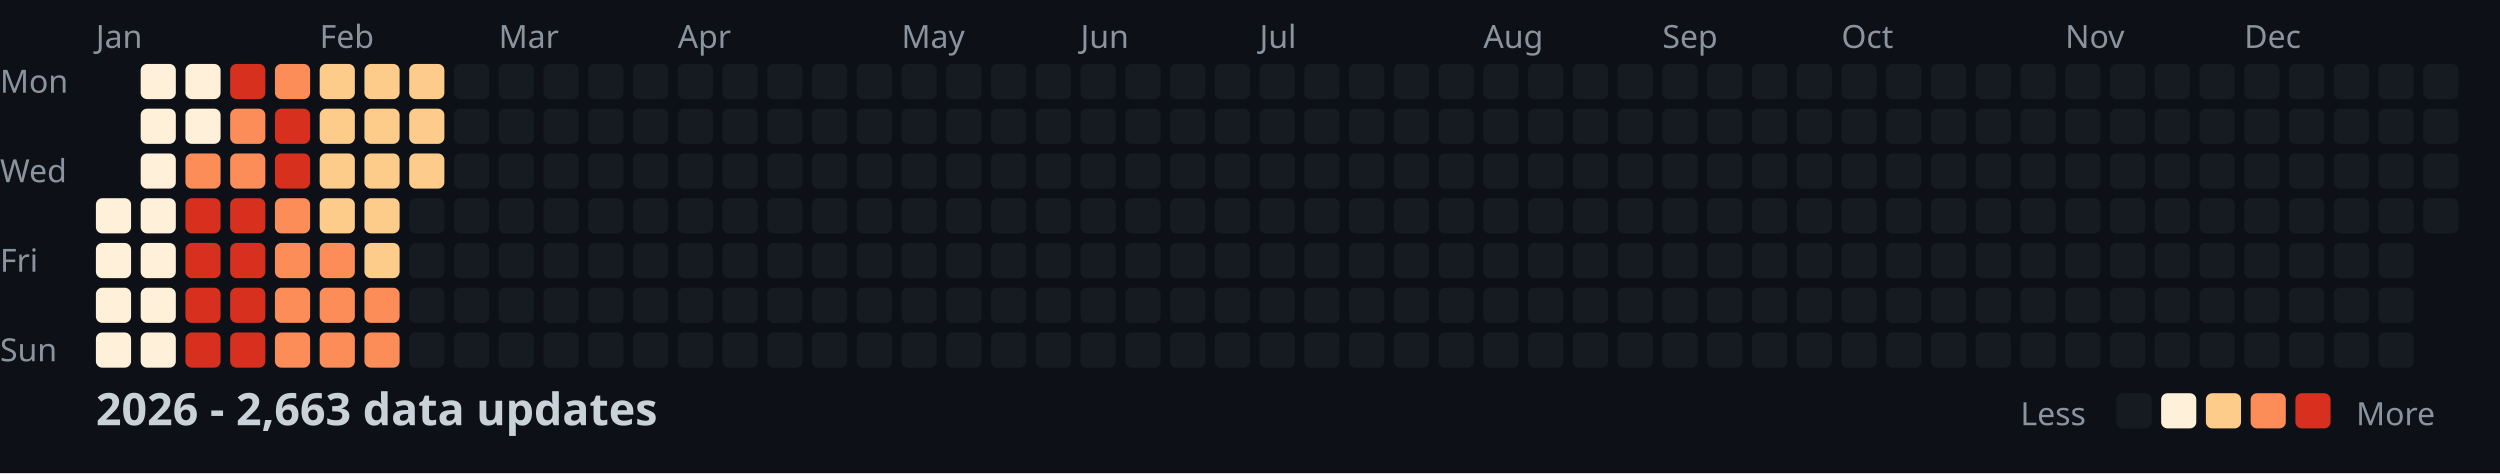
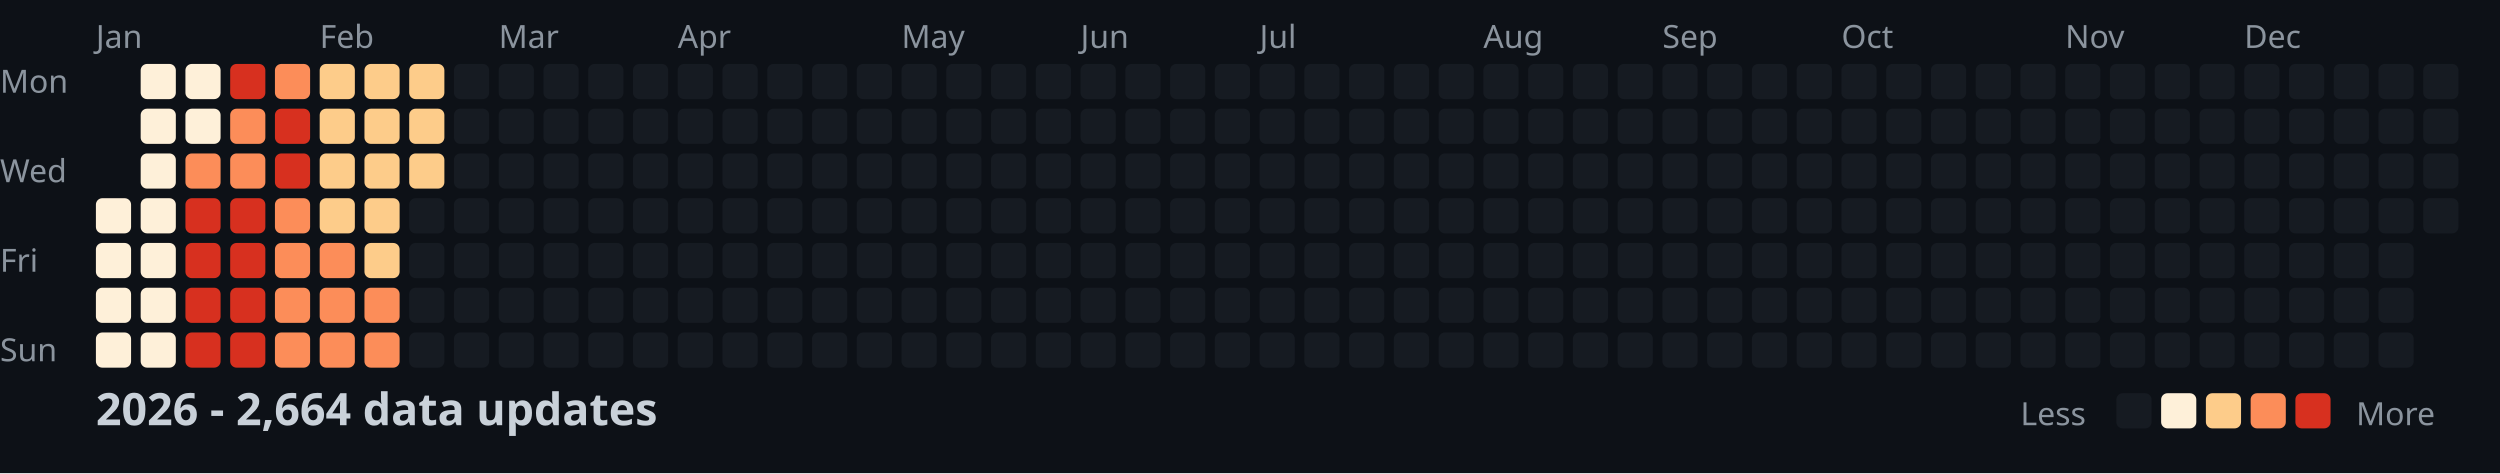
<svg xmlns="http://www.w3.org/2000/svg" width="782" height="148">
  <style>
    .month { font: 10px sans-serif; fill: #8b949e; }
    .day { font: 10px sans-serif; fill: #8b949e; }
    .title { font: bold 14px sans-serif; fill: #c9d1d9; }
    .legend { font: 10px sans-serif; fill: #8b949e; }
  </style>
  <rect width="100%" height="100%" fill="#0d1117" />
  <text x="0" y="29" class="day">Mon</text>
  <text x="0" y="57" class="day">Wed</text>
  <text x="0" y="85" class="day">Fri</text>
  <text x="0" y="113" class="day">Sun</text>
  <text x="30" y="15" class="month">Jan</text>
  <text x="100" y="15" class="month">Feb</text>
  <text x="156" y="15" class="month">Mar</text>
  <text x="212" y="15" class="month">Apr</text>
  <text x="282" y="15" class="month">May</text>
  <text x="338" y="15" class="month">Jun</text>
  <text x="394" y="15" class="month">Jul</text>
  <text x="464" y="15" class="month">Aug</text>
  <text x="520" y="15" class="month">Sep</text>
  <text x="576" y="15" class="month">Oct</text>
  <text x="646" y="15" class="month">Nov</text>
  <text x="702" y="15" class="month">Dec</text>
  <rect x="30" y="62" width="11" height="11" fill="#fef0d9" rx="2" />
  <rect x="30" y="76" width="11" height="11" fill="#fef0d9" rx="2" />
  <rect x="30" y="90" width="11" height="11" fill="#fef0d9" rx="2" />
  <rect x="30" y="104" width="11" height="11" fill="#fef0d9" rx="2" />
  <rect x="44" y="20" width="11" height="11" fill="#fef0d9" rx="2" />
  <rect x="44" y="34" width="11" height="11" fill="#fef0d9" rx="2" />
  <rect x="44" y="48" width="11" height="11" fill="#fef0d9" rx="2" />
  <rect x="44" y="62" width="11" height="11" fill="#fef0d9" rx="2" />
  <rect x="44" y="76" width="11" height="11" fill="#fef0d9" rx="2" />
  <rect x="44" y="90" width="11" height="11" fill="#fef0d9" rx="2" />
  <rect x="44" y="104" width="11" height="11" fill="#fef0d9" rx="2" />
  <rect x="58" y="20" width="11" height="11" fill="#fef0d9" rx="2" />
  <rect x="58" y="34" width="11" height="11" fill="#fef0d9" rx="2" />
  <rect x="58" y="48" width="11" height="11" fill="#fc8d59" rx="2" />
  <rect x="58" y="62" width="11" height="11" fill="#d7301f" rx="2" />
  <rect x="58" y="76" width="11" height="11" fill="#d7301f" rx="2" />
  <rect x="58" y="90" width="11" height="11" fill="#d7301f" rx="2" />
  <rect x="58" y="104" width="11" height="11" fill="#d7301f" rx="2" />
  <rect x="72" y="20" width="11" height="11" fill="#d7301f" rx="2" />
  <rect x="72" y="34" width="11" height="11" fill="#fc8d59" rx="2" />
  <rect x="72" y="48" width="11" height="11" fill="#fc8d59" rx="2" />
  <rect x="72" y="62" width="11" height="11" fill="#d7301f" rx="2" />
  <rect x="72" y="76" width="11" height="11" fill="#d7301f" rx="2" />
  <rect x="72" y="90" width="11" height="11" fill="#d7301f" rx="2" />
  <rect x="72" y="104" width="11" height="11" fill="#d7301f" rx="2" />
  <rect x="86" y="20" width="11" height="11" fill="#fc8d59" rx="2" />
  <rect x="86" y="34" width="11" height="11" fill="#d7301f" rx="2" />
  <rect x="86" y="48" width="11" height="11" fill="#d7301f" rx="2" />
  <rect x="86" y="62" width="11" height="11" fill="#fc8d59" rx="2" />
  <rect x="86" y="76" width="11" height="11" fill="#fc8d59" rx="2" />
  <rect x="86" y="90" width="11" height="11" fill="#fc8d59" rx="2" />
  <rect x="86" y="104" width="11" height="11" fill="#fc8d59" rx="2" />
  <rect x="100" y="20" width="11" height="11" fill="#fdcc8a" rx="2" />
  <rect x="100" y="34" width="11" height="11" fill="#fdcc8a" rx="2" />
  <rect x="100" y="48" width="11" height="11" fill="#fdcc8a" rx="2" />
  <rect x="100" y="62" width="11" height="11" fill="#fdcc8a" rx="2" />
  <rect x="100" y="76" width="11" height="11" fill="#fc8d59" rx="2" />
  <rect x="100" y="90" width="11" height="11" fill="#fc8d59" rx="2" />
  <rect x="100" y="104" width="11" height="11" fill="#fc8d59" rx="2" />
  <rect x="114" y="20" width="11" height="11" fill="#fdcc8a" rx="2" />
  <rect x="114" y="34" width="11" height="11" fill="#fdcc8a" rx="2" />
  <rect x="114" y="48" width="11" height="11" fill="#fdcc8a" rx="2" />
  <rect x="114" y="62" width="11" height="11" fill="#fdcc8a" rx="2" />
  <rect x="114" y="76" width="11" height="11" fill="#fdcc8a" rx="2" />
  <rect x="114" y="90" width="11" height="11" fill="#fc8d59" rx="2" />
  <rect x="114" y="104" width="11" height="11" fill="#fc8d59" rx="2" />
  <rect x="128" y="20" width="11" height="11" fill="#fdcc8a" rx="2" />
  <rect x="128" y="34" width="11" height="11" fill="#fdcc8a" rx="2" />
  <rect x="128" y="48" width="11" height="11" fill="#fdcc8a" rx="2" />
  <rect x="128" y="62" width="11" height="11" fill="#161b22" rx="2" />
  <rect x="128" y="76" width="11" height="11" fill="#161b22" rx="2" />
  <rect x="128" y="90" width="11" height="11" fill="#161b22" rx="2" />
  <rect x="128" y="104" width="11" height="11" fill="#161b22" rx="2" />
  <rect x="142" y="20" width="11" height="11" fill="#161b22" rx="2" />
  <rect x="142" y="34" width="11" height="11" fill="#161b22" rx="2" />
  <rect x="142" y="48" width="11" height="11" fill="#161b22" rx="2" />
  <rect x="142" y="62" width="11" height="11" fill="#161b22" rx="2" />
  <rect x="142" y="76" width="11" height="11" fill="#161b22" rx="2" />
  <rect x="142" y="90" width="11" height="11" fill="#161b22" rx="2" />
  <rect x="142" y="104" width="11" height="11" fill="#161b22" rx="2" />
  <rect x="156" y="20" width="11" height="11" fill="#161b22" rx="2" />
  <rect x="156" y="34" width="11" height="11" fill="#161b22" rx="2" />
  <rect x="156" y="48" width="11" height="11" fill="#161b22" rx="2" />
  <rect x="156" y="62" width="11" height="11" fill="#161b22" rx="2" />
  <rect x="156" y="76" width="11" height="11" fill="#161b22" rx="2" />
  <rect x="156" y="90" width="11" height="11" fill="#161b22" rx="2" />
  <rect x="156" y="104" width="11" height="11" fill="#161b22" rx="2" />
  <rect x="170" y="20" width="11" height="11" fill="#161b22" rx="2" />
  <rect x="170" y="34" width="11" height="11" fill="#161b22" rx="2" />
  <rect x="170" y="48" width="11" height="11" fill="#161b22" rx="2" />
  <rect x="170" y="62" width="11" height="11" fill="#161b22" rx="2" />
  <rect x="170" y="76" width="11" height="11" fill="#161b22" rx="2" />
  <rect x="170" y="90" width="11" height="11" fill="#161b22" rx="2" />
  <rect x="170" y="104" width="11" height="11" fill="#161b22" rx="2" />
  <rect x="184" y="20" width="11" height="11" fill="#161b22" rx="2" />
  <rect x="184" y="34" width="11" height="11" fill="#161b22" rx="2" />
  <rect x="184" y="48" width="11" height="11" fill="#161b22" rx="2" />
  <rect x="184" y="62" width="11" height="11" fill="#161b22" rx="2" />
  <rect x="184" y="76" width="11" height="11" fill="#161b22" rx="2" />
  <rect x="184" y="90" width="11" height="11" fill="#161b22" rx="2" />
  <rect x="184" y="104" width="11" height="11" fill="#161b22" rx="2" />
  <rect x="198" y="20" width="11" height="11" fill="#161b22" rx="2" />
  <rect x="198" y="34" width="11" height="11" fill="#161b22" rx="2" />
  <rect x="198" y="48" width="11" height="11" fill="#161b22" rx="2" />
  <rect x="198" y="62" width="11" height="11" fill="#161b22" rx="2" />
  <rect x="198" y="76" width="11" height="11" fill="#161b22" rx="2" />
  <rect x="198" y="90" width="11" height="11" fill="#161b22" rx="2" />
  <rect x="198" y="104" width="11" height="11" fill="#161b22" rx="2" />
  <rect x="212" y="20" width="11" height="11" fill="#161b22" rx="2" />
  <rect x="212" y="34" width="11" height="11" fill="#161b22" rx="2" />
  <rect x="212" y="48" width="11" height="11" fill="#161b22" rx="2" />
  <rect x="212" y="62" width="11" height="11" fill="#161b22" rx="2" />
  <rect x="212" y="76" width="11" height="11" fill="#161b22" rx="2" />
  <rect x="212" y="90" width="11" height="11" fill="#161b22" rx="2" />
  <rect x="212" y="104" width="11" height="11" fill="#161b22" rx="2" />
  <rect x="226" y="20" width="11" height="11" fill="#161b22" rx="2" />
  <rect x="226" y="34" width="11" height="11" fill="#161b22" rx="2" />
  <rect x="226" y="48" width="11" height="11" fill="#161b22" rx="2" />
  <rect x="226" y="62" width="11" height="11" fill="#161b22" rx="2" />
  <rect x="226" y="76" width="11" height="11" fill="#161b22" rx="2" />
  <rect x="226" y="90" width="11" height="11" fill="#161b22" rx="2" />
  <rect x="226" y="104" width="11" height="11" fill="#161b22" rx="2" />
  <rect x="240" y="20" width="11" height="11" fill="#161b22" rx="2" />
  <rect x="240" y="34" width="11" height="11" fill="#161b22" rx="2" />
  <rect x="240" y="48" width="11" height="11" fill="#161b22" rx="2" />
  <rect x="240" y="62" width="11" height="11" fill="#161b22" rx="2" />
  <rect x="240" y="76" width="11" height="11" fill="#161b22" rx="2" />
  <rect x="240" y="90" width="11" height="11" fill="#161b22" rx="2" />
  <rect x="240" y="104" width="11" height="11" fill="#161b22" rx="2" />
  <rect x="254" y="20" width="11" height="11" fill="#161b22" rx="2" />
  <rect x="254" y="34" width="11" height="11" fill="#161b22" rx="2" />
  <rect x="254" y="48" width="11" height="11" fill="#161b22" rx="2" />
  <rect x="254" y="62" width="11" height="11" fill="#161b22" rx="2" />
  <rect x="254" y="76" width="11" height="11" fill="#161b22" rx="2" />
  <rect x="254" y="90" width="11" height="11" fill="#161b22" rx="2" />
  <rect x="254" y="104" width="11" height="11" fill="#161b22" rx="2" />
  <rect x="268" y="20" width="11" height="11" fill="#161b22" rx="2" />
  <rect x="268" y="34" width="11" height="11" fill="#161b22" rx="2" />
  <rect x="268" y="48" width="11" height="11" fill="#161b22" rx="2" />
  <rect x="268" y="62" width="11" height="11" fill="#161b22" rx="2" />
  <rect x="268" y="76" width="11" height="11" fill="#161b22" rx="2" />
  <rect x="268" y="90" width="11" height="11" fill="#161b22" rx="2" />
  <rect x="268" y="104" width="11" height="11" fill="#161b22" rx="2" />
  <rect x="282" y="20" width="11" height="11" fill="#161b22" rx="2" />
  <rect x="282" y="34" width="11" height="11" fill="#161b22" rx="2" />
  <rect x="282" y="48" width="11" height="11" fill="#161b22" rx="2" />
  <rect x="282" y="62" width="11" height="11" fill="#161b22" rx="2" />
  <rect x="282" y="76" width="11" height="11" fill="#161b22" rx="2" />
  <rect x="282" y="90" width="11" height="11" fill="#161b22" rx="2" />
  <rect x="282" y="104" width="11" height="11" fill="#161b22" rx="2" />
  <rect x="296" y="20" width="11" height="11" fill="#161b22" rx="2" />
  <rect x="296" y="34" width="11" height="11" fill="#161b22" rx="2" />
  <rect x="296" y="48" width="11" height="11" fill="#161b22" rx="2" />
  <rect x="296" y="62" width="11" height="11" fill="#161b22" rx="2" />
  <rect x="296" y="76" width="11" height="11" fill="#161b22" rx="2" />
  <rect x="296" y="90" width="11" height="11" fill="#161b22" rx="2" />
  <rect x="296" y="104" width="11" height="11" fill="#161b22" rx="2" />
  <rect x="310" y="20" width="11" height="11" fill="#161b22" rx="2" />
  <rect x="310" y="34" width="11" height="11" fill="#161b22" rx="2" />
  <rect x="310" y="48" width="11" height="11" fill="#161b22" rx="2" />
  <rect x="310" y="62" width="11" height="11" fill="#161b22" rx="2" />
  <rect x="310" y="76" width="11" height="11" fill="#161b22" rx="2" />
  <rect x="310" y="90" width="11" height="11" fill="#161b22" rx="2" />
  <rect x="310" y="104" width="11" height="11" fill="#161b22" rx="2" />
  <rect x="324" y="20" width="11" height="11" fill="#161b22" rx="2" />
  <rect x="324" y="34" width="11" height="11" fill="#161b22" rx="2" />
  <rect x="324" y="48" width="11" height="11" fill="#161b22" rx="2" />
  <rect x="324" y="62" width="11" height="11" fill="#161b22" rx="2" />
  <rect x="324" y="76" width="11" height="11" fill="#161b22" rx="2" />
  <rect x="324" y="90" width="11" height="11" fill="#161b22" rx="2" />
  <rect x="324" y="104" width="11" height="11" fill="#161b22" rx="2" />
  <rect x="338" y="20" width="11" height="11" fill="#161b22" rx="2" />
  <rect x="338" y="34" width="11" height="11" fill="#161b22" rx="2" />
  <rect x="338" y="48" width="11" height="11" fill="#161b22" rx="2" />
  <rect x="338" y="62" width="11" height="11" fill="#161b22" rx="2" />
  <rect x="338" y="76" width="11" height="11" fill="#161b22" rx="2" />
  <rect x="338" y="90" width="11" height="11" fill="#161b22" rx="2" />
  <rect x="338" y="104" width="11" height="11" fill="#161b22" rx="2" />
  <rect x="352" y="20" width="11" height="11" fill="#161b22" rx="2" />
  <rect x="352" y="34" width="11" height="11" fill="#161b22" rx="2" />
  <rect x="352" y="48" width="11" height="11" fill="#161b22" rx="2" />
  <rect x="352" y="62" width="11" height="11" fill="#161b22" rx="2" />
  <rect x="352" y="76" width="11" height="11" fill="#161b22" rx="2" />
  <rect x="352" y="90" width="11" height="11" fill="#161b22" rx="2" />
  <rect x="352" y="104" width="11" height="11" fill="#161b22" rx="2" />
  <rect x="366" y="20" width="11" height="11" fill="#161b22" rx="2" />
  <rect x="366" y="34" width="11" height="11" fill="#161b22" rx="2" />
  <rect x="366" y="48" width="11" height="11" fill="#161b22" rx="2" />
  <rect x="366" y="62" width="11" height="11" fill="#161b22" rx="2" />
  <rect x="366" y="76" width="11" height="11" fill="#161b22" rx="2" />
  <rect x="366" y="90" width="11" height="11" fill="#161b22" rx="2" />
  <rect x="366" y="104" width="11" height="11" fill="#161b22" rx="2" />
  <rect x="380" y="20" width="11" height="11" fill="#161b22" rx="2" />
  <rect x="380" y="34" width="11" height="11" fill="#161b22" rx="2" />
  <rect x="380" y="48" width="11" height="11" fill="#161b22" rx="2" />
  <rect x="380" y="62" width="11" height="11" fill="#161b22" rx="2" />
  <rect x="380" y="76" width="11" height="11" fill="#161b22" rx="2" />
  <rect x="380" y="90" width="11" height="11" fill="#161b22" rx="2" />
  <rect x="380" y="104" width="11" height="11" fill="#161b22" rx="2" />
  <rect x="394" y="20" width="11" height="11" fill="#161b22" rx="2" />
  <rect x="394" y="34" width="11" height="11" fill="#161b22" rx="2" />
  <rect x="394" y="48" width="11" height="11" fill="#161b22" rx="2" />
  <rect x="394" y="62" width="11" height="11" fill="#161b22" rx="2" />
  <rect x="394" y="76" width="11" height="11" fill="#161b22" rx="2" />
  <rect x="394" y="90" width="11" height="11" fill="#161b22" rx="2" />
  <rect x="394" y="104" width="11" height="11" fill="#161b22" rx="2" />
  <rect x="408" y="20" width="11" height="11" fill="#161b22" rx="2" />
  <rect x="408" y="34" width="11" height="11" fill="#161b22" rx="2" />
  <rect x="408" y="48" width="11" height="11" fill="#161b22" rx="2" />
  <rect x="408" y="62" width="11" height="11" fill="#161b22" rx="2" />
  <rect x="408" y="76" width="11" height="11" fill="#161b22" rx="2" />
  <rect x="408" y="90" width="11" height="11" fill="#161b22" rx="2" />
  <rect x="408" y="104" width="11" height="11" fill="#161b22" rx="2" />
  <rect x="422" y="20" width="11" height="11" fill="#161b22" rx="2" />
  <rect x="422" y="34" width="11" height="11" fill="#161b22" rx="2" />
  <rect x="422" y="48" width="11" height="11" fill="#161b22" rx="2" />
  <rect x="422" y="62" width="11" height="11" fill="#161b22" rx="2" />
  <rect x="422" y="76" width="11" height="11" fill="#161b22" rx="2" />
  <rect x="422" y="90" width="11" height="11" fill="#161b22" rx="2" />
  <rect x="422" y="104" width="11" height="11" fill="#161b22" rx="2" />
  <rect x="436" y="20" width="11" height="11" fill="#161b22" rx="2" />
  <rect x="436" y="34" width="11" height="11" fill="#161b22" rx="2" />
  <rect x="436" y="48" width="11" height="11" fill="#161b22" rx="2" />
  <rect x="436" y="62" width="11" height="11" fill="#161b22" rx="2" />
  <rect x="436" y="76" width="11" height="11" fill="#161b22" rx="2" />
  <rect x="436" y="90" width="11" height="11" fill="#161b22" rx="2" />
  <rect x="436" y="104" width="11" height="11" fill="#161b22" rx="2" />
  <rect x="450" y="20" width="11" height="11" fill="#161b22" rx="2" />
  <rect x="450" y="34" width="11" height="11" fill="#161b22" rx="2" />
  <rect x="450" y="48" width="11" height="11" fill="#161b22" rx="2" />
  <rect x="450" y="62" width="11" height="11" fill="#161b22" rx="2" />
  <rect x="450" y="76" width="11" height="11" fill="#161b22" rx="2" />
  <rect x="450" y="90" width="11" height="11" fill="#161b22" rx="2" />
  <rect x="450" y="104" width="11" height="11" fill="#161b22" rx="2" />
  <rect x="464" y="20" width="11" height="11" fill="#161b22" rx="2" />
  <rect x="464" y="34" width="11" height="11" fill="#161b22" rx="2" />
  <rect x="464" y="48" width="11" height="11" fill="#161b22" rx="2" />
  <rect x="464" y="62" width="11" height="11" fill="#161b22" rx="2" />
  <rect x="464" y="76" width="11" height="11" fill="#161b22" rx="2" />
  <rect x="464" y="90" width="11" height="11" fill="#161b22" rx="2" />
  <rect x="464" y="104" width="11" height="11" fill="#161b22" rx="2" />
  <rect x="478" y="20" width="11" height="11" fill="#161b22" rx="2" />
  <rect x="478" y="34" width="11" height="11" fill="#161b22" rx="2" />
  <rect x="478" y="48" width="11" height="11" fill="#161b22" rx="2" />
  <rect x="478" y="62" width="11" height="11" fill="#161b22" rx="2" />
  <rect x="478" y="76" width="11" height="11" fill="#161b22" rx="2" />
  <rect x="478" y="90" width="11" height="11" fill="#161b22" rx="2" />
  <rect x="478" y="104" width="11" height="11" fill="#161b22" rx="2" />
  <rect x="492" y="20" width="11" height="11" fill="#161b22" rx="2" />
  <rect x="492" y="34" width="11" height="11" fill="#161b22" rx="2" />
  <rect x="492" y="48" width="11" height="11" fill="#161b22" rx="2" />
  <rect x="492" y="62" width="11" height="11" fill="#161b22" rx="2" />
  <rect x="492" y="76" width="11" height="11" fill="#161b22" rx="2" />
  <rect x="492" y="90" width="11" height="11" fill="#161b22" rx="2" />
  <rect x="492" y="104" width="11" height="11" fill="#161b22" rx="2" />
  <rect x="506" y="20" width="11" height="11" fill="#161b22" rx="2" />
  <rect x="506" y="34" width="11" height="11" fill="#161b22" rx="2" />
  <rect x="506" y="48" width="11" height="11" fill="#161b22" rx="2" />
  <rect x="506" y="62" width="11" height="11" fill="#161b22" rx="2" />
  <rect x="506" y="76" width="11" height="11" fill="#161b22" rx="2" />
  <rect x="506" y="90" width="11" height="11" fill="#161b22" rx="2" />
  <rect x="506" y="104" width="11" height="11" fill="#161b22" rx="2" />
  <rect x="520" y="20" width="11" height="11" fill="#161b22" rx="2" />
  <rect x="520" y="34" width="11" height="11" fill="#161b22" rx="2" />
  <rect x="520" y="48" width="11" height="11" fill="#161b22" rx="2" />
  <rect x="520" y="62" width="11" height="11" fill="#161b22" rx="2" />
  <rect x="520" y="76" width="11" height="11" fill="#161b22" rx="2" />
  <rect x="520" y="90" width="11" height="11" fill="#161b22" rx="2" />
  <rect x="520" y="104" width="11" height="11" fill="#161b22" rx="2" />
  <rect x="534" y="20" width="11" height="11" fill="#161b22" rx="2" />
  <rect x="534" y="34" width="11" height="11" fill="#161b22" rx="2" />
  <rect x="534" y="48" width="11" height="11" fill="#161b22" rx="2" />
  <rect x="534" y="62" width="11" height="11" fill="#161b22" rx="2" />
  <rect x="534" y="76" width="11" height="11" fill="#161b22" rx="2" />
  <rect x="534" y="90" width="11" height="11" fill="#161b22" rx="2" />
  <rect x="534" y="104" width="11" height="11" fill="#161b22" rx="2" />
  <rect x="548" y="20" width="11" height="11" fill="#161b22" rx="2" />
  <rect x="548" y="34" width="11" height="11" fill="#161b22" rx="2" />
  <rect x="548" y="48" width="11" height="11" fill="#161b22" rx="2" />
  <rect x="548" y="62" width="11" height="11" fill="#161b22" rx="2" />
  <rect x="548" y="76" width="11" height="11" fill="#161b22" rx="2" />
  <rect x="548" y="90" width="11" height="11" fill="#161b22" rx="2" />
  <rect x="548" y="104" width="11" height="11" fill="#161b22" rx="2" />
  <rect x="562" y="20" width="11" height="11" fill="#161b22" rx="2" />
  <rect x="562" y="34" width="11" height="11" fill="#161b22" rx="2" />
  <rect x="562" y="48" width="11" height="11" fill="#161b22" rx="2" />
  <rect x="562" y="62" width="11" height="11" fill="#161b22" rx="2" />
  <rect x="562" y="76" width="11" height="11" fill="#161b22" rx="2" />
  <rect x="562" y="90" width="11" height="11" fill="#161b22" rx="2" />
  <rect x="562" y="104" width="11" height="11" fill="#161b22" rx="2" />
  <rect x="576" y="20" width="11" height="11" fill="#161b22" rx="2" />
  <rect x="576" y="34" width="11" height="11" fill="#161b22" rx="2" />
  <rect x="576" y="48" width="11" height="11" fill="#161b22" rx="2" />
  <rect x="576" y="62" width="11" height="11" fill="#161b22" rx="2" />
  <rect x="576" y="76" width="11" height="11" fill="#161b22" rx="2" />
  <rect x="576" y="90" width="11" height="11" fill="#161b22" rx="2" />
  <rect x="576" y="104" width="11" height="11" fill="#161b22" rx="2" />
  <rect x="590" y="20" width="11" height="11" fill="#161b22" rx="2" />
  <rect x="590" y="34" width="11" height="11" fill="#161b22" rx="2" />
  <rect x="590" y="48" width="11" height="11" fill="#161b22" rx="2" />
  <rect x="590" y="62" width="11" height="11" fill="#161b22" rx="2" />
  <rect x="590" y="76" width="11" height="11" fill="#161b22" rx="2" />
  <rect x="590" y="90" width="11" height="11" fill="#161b22" rx="2" />
  <rect x="590" y="104" width="11" height="11" fill="#161b22" rx="2" />
  <rect x="604" y="20" width="11" height="11" fill="#161b22" rx="2" />
  <rect x="604" y="34" width="11" height="11" fill="#161b22" rx="2" />
  <rect x="604" y="48" width="11" height="11" fill="#161b22" rx="2" />
  <rect x="604" y="62" width="11" height="11" fill="#161b22" rx="2" />
  <rect x="604" y="76" width="11" height="11" fill="#161b22" rx="2" />
  <rect x="604" y="90" width="11" height="11" fill="#161b22" rx="2" />
  <rect x="604" y="104" width="11" height="11" fill="#161b22" rx="2" />
  <rect x="618" y="20" width="11" height="11" fill="#161b22" rx="2" />
  <rect x="618" y="34" width="11" height="11" fill="#161b22" rx="2" />
  <rect x="618" y="48" width="11" height="11" fill="#161b22" rx="2" />
  <rect x="618" y="62" width="11" height="11" fill="#161b22" rx="2" />
  <rect x="618" y="76" width="11" height="11" fill="#161b22" rx="2" />
  <rect x="618" y="90" width="11" height="11" fill="#161b22" rx="2" />
  <rect x="618" y="104" width="11" height="11" fill="#161b22" rx="2" />
  <rect x="632" y="20" width="11" height="11" fill="#161b22" rx="2" />
  <rect x="632" y="34" width="11" height="11" fill="#161b22" rx="2" />
  <rect x="632" y="48" width="11" height="11" fill="#161b22" rx="2" />
  <rect x="632" y="62" width="11" height="11" fill="#161b22" rx="2" />
  <rect x="632" y="76" width="11" height="11" fill="#161b22" rx="2" />
  <rect x="632" y="90" width="11" height="11" fill="#161b22" rx="2" />
  <rect x="632" y="104" width="11" height="11" fill="#161b22" rx="2" />
  <rect x="646" y="20" width="11" height="11" fill="#161b22" rx="2" />
  <rect x="646" y="34" width="11" height="11" fill="#161b22" rx="2" />
  <rect x="646" y="48" width="11" height="11" fill="#161b22" rx="2" />
  <rect x="646" y="62" width="11" height="11" fill="#161b22" rx="2" />
  <rect x="646" y="76" width="11" height="11" fill="#161b22" rx="2" />
  <rect x="646" y="90" width="11" height="11" fill="#161b22" rx="2" />
  <rect x="646" y="104" width="11" height="11" fill="#161b22" rx="2" />
  <rect x="660" y="20" width="11" height="11" fill="#161b22" rx="2" />
  <rect x="660" y="34" width="11" height="11" fill="#161b22" rx="2" />
  <rect x="660" y="48" width="11" height="11" fill="#161b22" rx="2" />
  <rect x="660" y="62" width="11" height="11" fill="#161b22" rx="2" />
  <rect x="660" y="76" width="11" height="11" fill="#161b22" rx="2" />
  <rect x="660" y="90" width="11" height="11" fill="#161b22" rx="2" />
  <rect x="660" y="104" width="11" height="11" fill="#161b22" rx="2" />
  <rect x="674" y="20" width="11" height="11" fill="#161b22" rx="2" />
  <rect x="674" y="34" width="11" height="11" fill="#161b22" rx="2" />
  <rect x="674" y="48" width="11" height="11" fill="#161b22" rx="2" />
  <rect x="674" y="62" width="11" height="11" fill="#161b22" rx="2" />
  <rect x="674" y="76" width="11" height="11" fill="#161b22" rx="2" />
  <rect x="674" y="90" width="11" height="11" fill="#161b22" rx="2" />
  <rect x="674" y="104" width="11" height="11" fill="#161b22" rx="2" />
  <rect x="688" y="20" width="11" height="11" fill="#161b22" rx="2" />
  <rect x="688" y="34" width="11" height="11" fill="#161b22" rx="2" />
  <rect x="688" y="48" width="11" height="11" fill="#161b22" rx="2" />
  <rect x="688" y="62" width="11" height="11" fill="#161b22" rx="2" />
  <rect x="688" y="76" width="11" height="11" fill="#161b22" rx="2" />
  <rect x="688" y="90" width="11" height="11" fill="#161b22" rx="2" />
  <rect x="688" y="104" width="11" height="11" fill="#161b22" rx="2" />
  <rect x="702" y="20" width="11" height="11" fill="#161b22" rx="2" />
  <rect x="702" y="34" width="11" height="11" fill="#161b22" rx="2" />
  <rect x="702" y="48" width="11" height="11" fill="#161b22" rx="2" />
  <rect x="702" y="62" width="11" height="11" fill="#161b22" rx="2" />
  <rect x="702" y="76" width="11" height="11" fill="#161b22" rx="2" />
  <rect x="702" y="90" width="11" height="11" fill="#161b22" rx="2" />
  <rect x="702" y="104" width="11" height="11" fill="#161b22" rx="2" />
  <rect x="716" y="20" width="11" height="11" fill="#161b22" rx="2" />
  <rect x="716" y="34" width="11" height="11" fill="#161b22" rx="2" />
  <rect x="716" y="48" width="11" height="11" fill="#161b22" rx="2" />
  <rect x="716" y="62" width="11" height="11" fill="#161b22" rx="2" />
  <rect x="716" y="76" width="11" height="11" fill="#161b22" rx="2" />
  <rect x="716" y="90" width="11" height="11" fill="#161b22" rx="2" />
  <rect x="716" y="104" width="11" height="11" fill="#161b22" rx="2" />
  <rect x="730" y="20" width="11" height="11" fill="#161b22" rx="2" />
  <rect x="730" y="34" width="11" height="11" fill="#161b22" rx="2" />
  <rect x="730" y="48" width="11" height="11" fill="#161b22" rx="2" />
  <rect x="730" y="62" width="11" height="11" fill="#161b22" rx="2" />
  <rect x="730" y="76" width="11" height="11" fill="#161b22" rx="2" />
  <rect x="730" y="90" width="11" height="11" fill="#161b22" rx="2" />
  <rect x="730" y="104" width="11" height="11" fill="#161b22" rx="2" />
  <rect x="744" y="20" width="11" height="11" fill="#161b22" rx="2" />
  <rect x="744" y="34" width="11" height="11" fill="#161b22" rx="2" />
  <rect x="744" y="48" width="11" height="11" fill="#161b22" rx="2" />
  <rect x="744" y="62" width="11" height="11" fill="#161b22" rx="2" />
  <rect x="744" y="76" width="11" height="11" fill="#161b22" rx="2" />
  <rect x="744" y="90" width="11" height="11" fill="#161b22" rx="2" />
  <rect x="744" y="104" width="11" height="11" fill="#161b22" rx="2" />
  <rect x="758" y="20" width="11" height="11" fill="#161b22" rx="2" />
  <rect x="758" y="34" width="11" height="11" fill="#161b22" rx="2" />
  <rect x="758" y="48" width="11" height="11" fill="#161b22" rx="2" />
  <rect x="758" y="62" width="11" height="11" fill="#161b22" rx="2" />
-   <text x="30" y="133" class="title">2026 - 2,663 data updates</text>
+   <text x="30" y="133" class="title">2026 - 2,664 data updates</text>
  <text x="632" y="133" class="legend">Less</text>
  <rect x="662" y="123" width="11" height="11" fill="#161b22" rx="2" />
  <rect x="676" y="123" width="11" height="11" fill="#fef0d9" rx="2" />
  <rect x="690" y="123" width="11" height="11" fill="#fdcc8a" rx="2" />
  <rect x="704" y="123" width="11" height="11" fill="#fc8d59" rx="2" />
  <rect x="718" y="123" width="11" height="11" fill="#d7301f" rx="2" />
  <text x="737" y="133" class="legend">More</text>
</svg>
